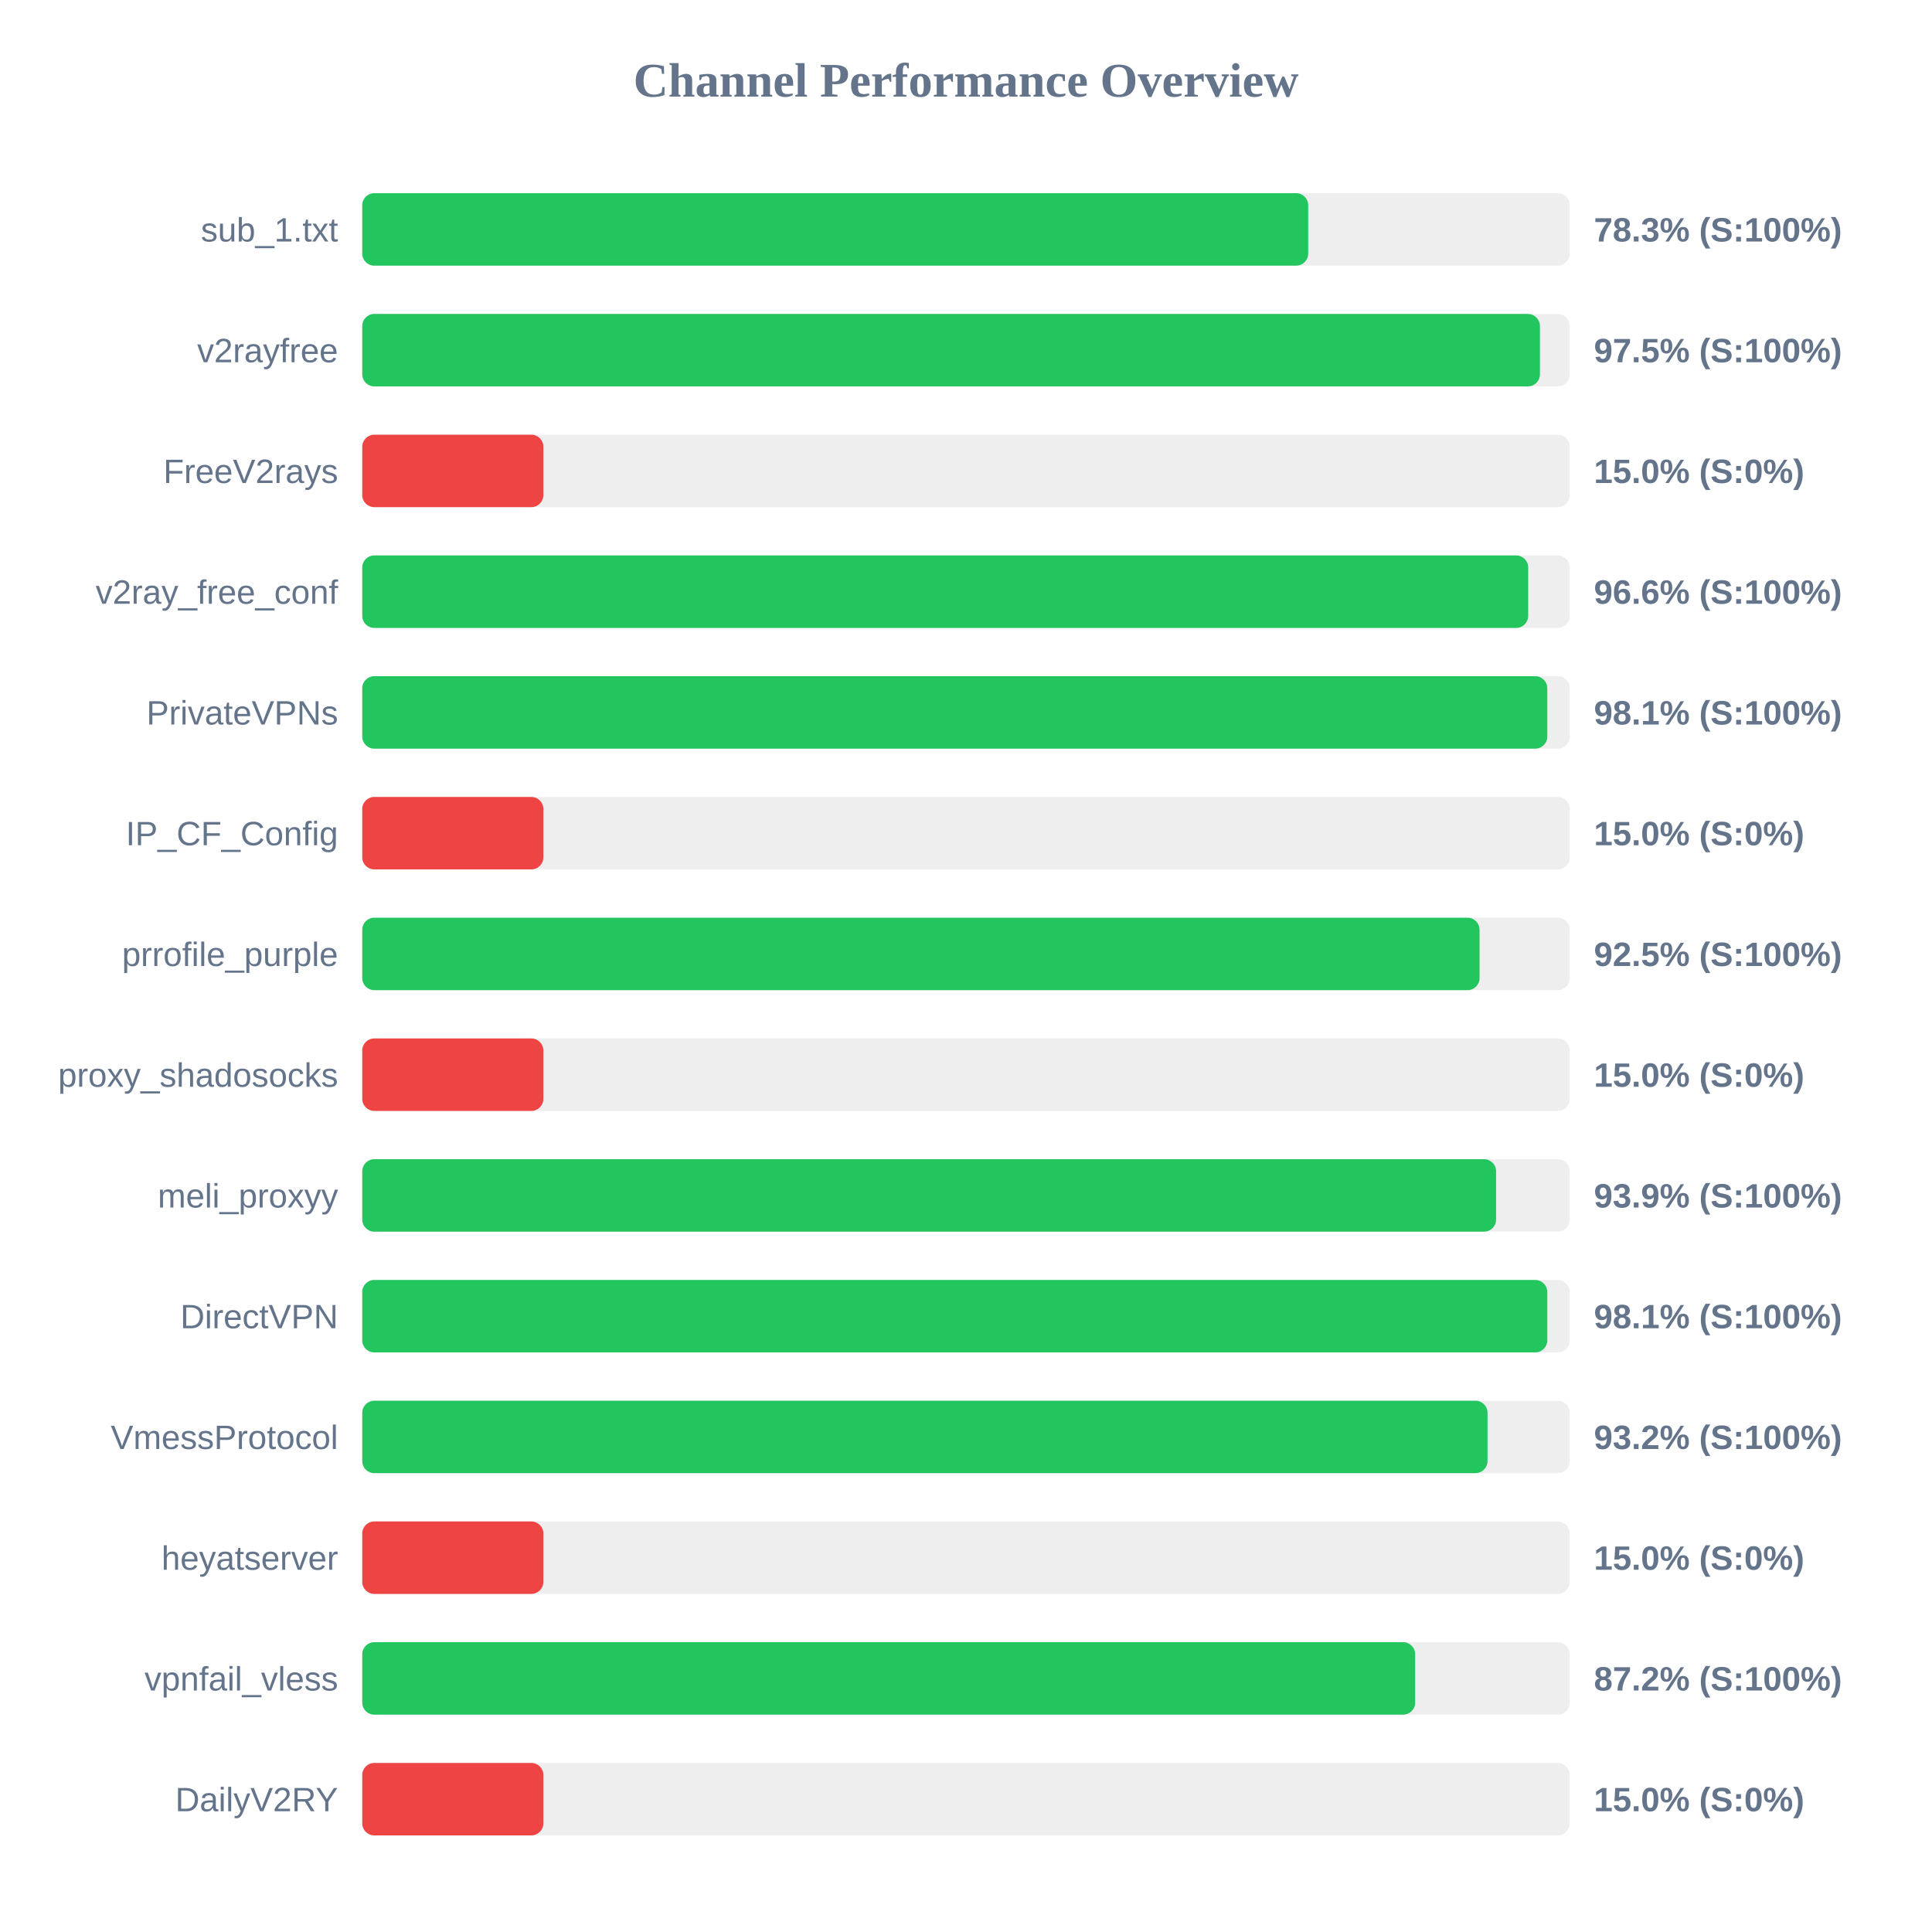
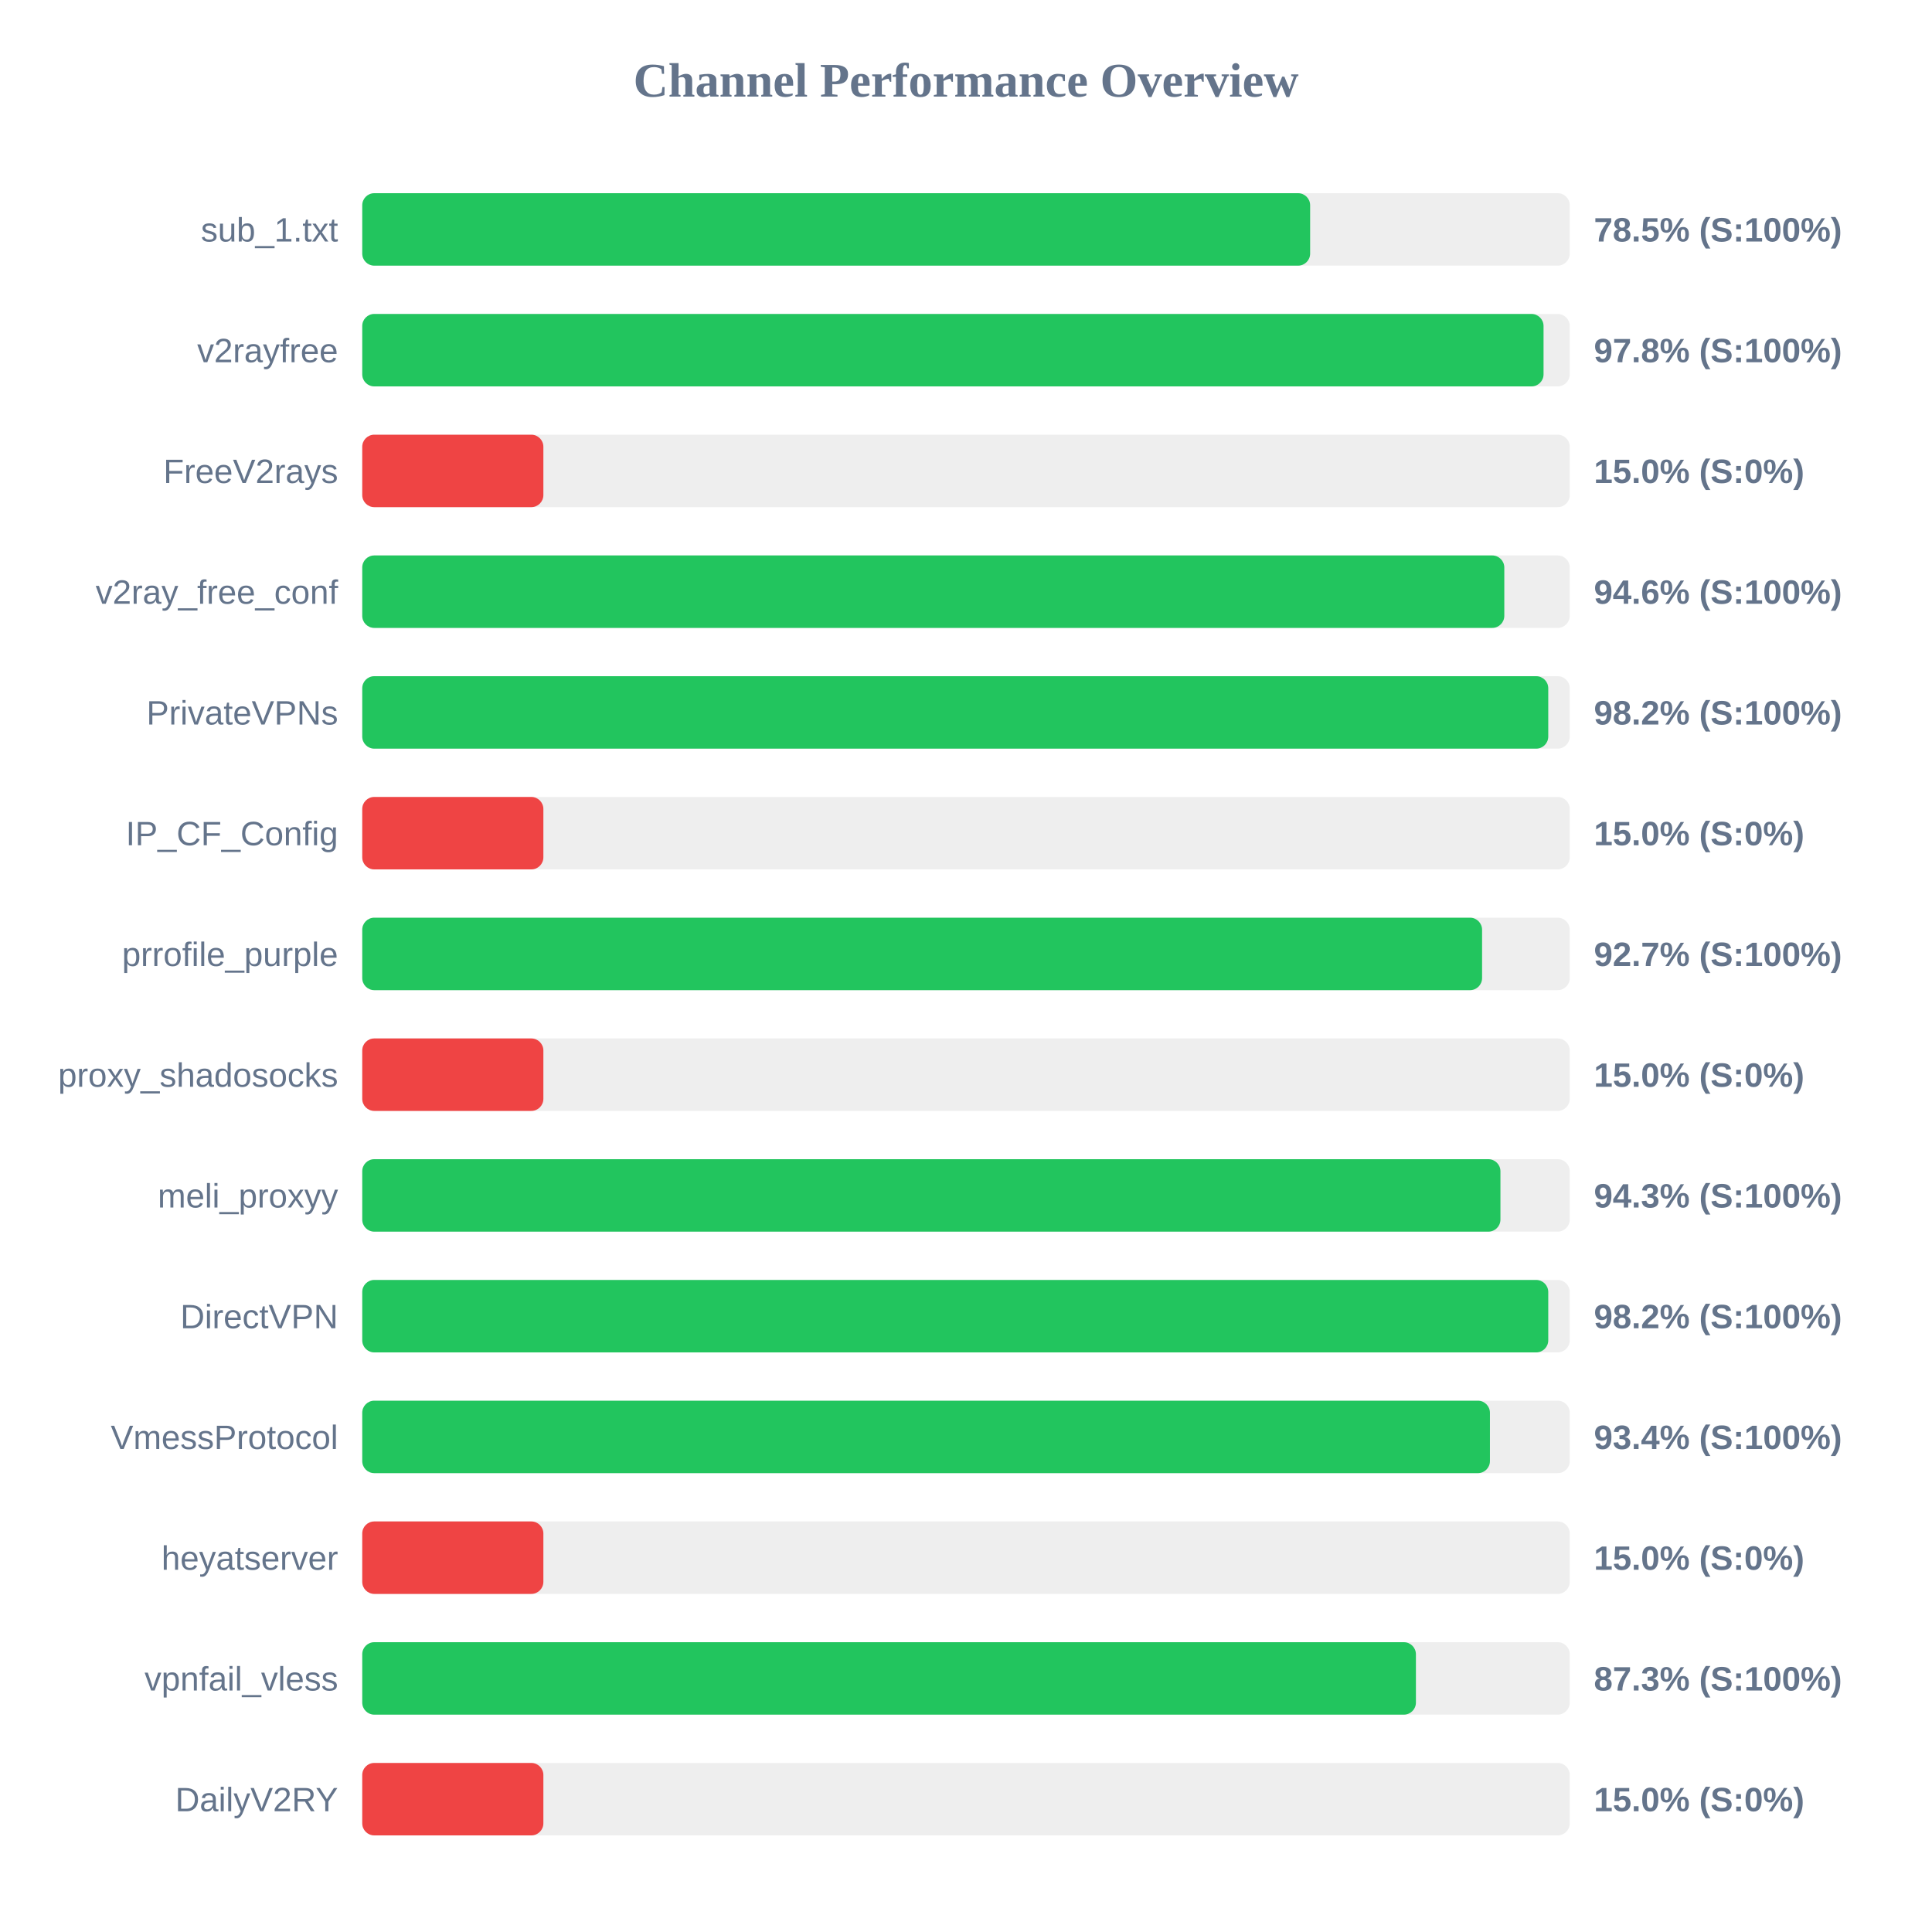
<svg xmlns="http://www.w3.org/2000/svg" width="800" height="800" version="1.1">
  <style>
        .row { font: 14px Arial; fill: #64748b; }
        .score { font: bold 14px Arial; fill: #64748b; }
    </style>
  <text x="400" y="40" text-anchor="middle" font-size="20px" font-weight="bold" fill="#64748b">Channel Performance Overview</text>
  <rect x="150" y="80" width="500" height="30" fill="#eee" rx="5" />
-   <rect x="150" y="80" width="391.7" height="30" fill="#22c55e" rx="5" />
+   <rect x="150" y="80" width="392.5" height="30" fill="#22c55e" rx="5" />
  <text x="140" y="100" text-anchor="end" class="row">sub_1.txt</text>
-   <text x="660" y="100" text-anchor="start" class="score">78.3% (S:100%)</text>
+   <text x="660" y="100" text-anchor="start" class="score">78.5% (S:100%)</text>
  <rect x="150" y="130" width="500" height="30" fill="#eee" rx="5" />
-   <rect x="150" y="130" width="487.65" height="30" fill="#22c55e" rx="5" />
+   <rect x="150" y="130" width="489.15" height="30" fill="#22c55e" rx="5" />
  <text x="140" y="150" text-anchor="end" class="row">v2rayfree</text>
-   <text x="660" y="150" text-anchor="start" class="score">97.5% (S:100%)</text>
+   <text x="660" y="150" text-anchor="start" class="score">97.8% (S:100%)</text>
  <rect x="150" y="180" width="500" height="30" fill="#eee" rx="5" />
  <rect x="150" y="180" width="75.0" height="30" fill="#ef4444" rx="5" />
  <text x="140" y="200" text-anchor="end" class="row">FreeV2rays</text>
  <text x="660" y="200" text-anchor="start" class="score">15.0% (S:0%)</text>
  <rect x="150" y="230" width="500" height="30" fill="#eee" rx="5" />
-   <rect x="150" y="230" width="482.8" height="30" fill="#22c55e" rx="5" />
+   <rect x="150" y="230" width="472.9" height="30" fill="#22c55e" rx="5" />
  <text x="140" y="250" text-anchor="end" class="row">v2ray_free_conf</text>
-   <text x="660" y="250" text-anchor="start" class="score">96.6% (S:100%)</text>
+   <text x="660" y="250" text-anchor="start" class="score">94.6% (S:100%)</text>
  <rect x="150" y="280" width="500" height="30" fill="#eee" rx="5" />
-   <rect x="150" y="280" width="490.7" height="30" fill="#22c55e" rx="5" />
+   <rect x="150" y="280" width="491.1" height="30" fill="#22c55e" rx="5" />
  <text x="140" y="300" text-anchor="end" class="row">PrivateVPNs</text>
-   <text x="660" y="300" text-anchor="start" class="score">98.1% (S:100%)</text>
+   <text x="660" y="300" text-anchor="start" class="score">98.2% (S:100%)</text>
  <rect x="150" y="330" width="500" height="30" fill="#eee" rx="5" />
  <rect x="150" y="330" width="75.0" height="30" fill="#ef4444" rx="5" />
  <text x="140" y="350" text-anchor="end" class="row">IP_CF_Config</text>
  <text x="660" y="350" text-anchor="start" class="score">15.0% (S:0%)</text>
  <rect x="150" y="380" width="500" height="30" fill="#eee" rx="5" />
-   <rect x="150" y="380" width="462.65" height="30" fill="#22c55e" rx="5" />
+   <rect x="150" y="380" width="463.7" height="30" fill="#22c55e" rx="5" />
  <text x="140" y="400" text-anchor="end" class="row">prrofile_purple</text>
-   <text x="660" y="400" text-anchor="start" class="score">92.5% (S:100%)</text>
+   <text x="660" y="400" text-anchor="start" class="score">92.7% (S:100%)</text>
  <rect x="150" y="430" width="500" height="30" fill="#eee" rx="5" />
  <rect x="150" y="430" width="75.0" height="30" fill="#ef4444" rx="5" />
  <text x="140" y="450" text-anchor="end" class="row">proxy_shadosocks</text>
  <text x="660" y="450" text-anchor="start" class="score">15.0% (S:0%)</text>
  <rect x="150" y="480" width="500" height="30" fill="#eee" rx="5" />
-   <rect x="150" y="480" width="469.5" height="30" fill="#22c55e" rx="5" />
+   <rect x="150" y="480" width="471.3" height="30" fill="#22c55e" rx="5" />
  <text x="140" y="500" text-anchor="end" class="row">meli_proxyy</text>
-   <text x="660" y="500" text-anchor="start" class="score">93.9% (S:100%)</text>
+   <text x="660" y="500" text-anchor="start" class="score">94.3% (S:100%)</text>
  <rect x="150" y="530" width="500" height="30" fill="#eee" rx="5" />
-   <rect x="150" y="530" width="490.7" height="30" fill="#22c55e" rx="5" />
+   <rect x="150" y="530" width="491.1" height="30" fill="#22c55e" rx="5" />
  <text x="140" y="550" text-anchor="end" class="row">DirectVPN</text>
-   <text x="660" y="550" text-anchor="start" class="score">98.1% (S:100%)</text>
+   <text x="660" y="550" text-anchor="start" class="score">98.2% (S:100%)</text>
  <rect x="150" y="580" width="500" height="30" fill="#eee" rx="5" />
-   <rect x="150" y="580" width="465.95" height="30" fill="#22c55e" rx="5" />
+   <rect x="150" y="580" width="466.95" height="30" fill="#22c55e" rx="5" />
  <text x="140" y="600" text-anchor="end" class="row">VmessProtocol</text>
-   <text x="660" y="600" text-anchor="start" class="score">93.2% (S:100%)</text>
+   <text x="660" y="600" text-anchor="start" class="score">93.4% (S:100%)</text>
  <rect x="150" y="630" width="500" height="30" fill="#eee" rx="5" />
  <rect x="150" y="630" width="75.0" height="30" fill="#ef4444" rx="5" />
  <text x="140" y="650" text-anchor="end" class="row">heyatserver</text>
  <text x="660" y="650" text-anchor="start" class="score">15.0% (S:0%)</text>
  <rect x="150" y="680" width="500" height="30" fill="#eee" rx="5" />
-   <rect x="150" y="680" width="436.0" height="30" fill="#22c55e" rx="5" />
+   <rect x="150" y="680" width="436.3" height="30" fill="#22c55e" rx="5" />
  <text x="140" y="700" text-anchor="end" class="row">vpnfail_vless</text>
-   <text x="660" y="700" text-anchor="start" class="score">87.2% (S:100%)</text>
+   <text x="660" y="700" text-anchor="start" class="score">87.3% (S:100%)</text>
  <rect x="150" y="730" width="500" height="30" fill="#eee" rx="5" />
  <rect x="150" y="730" width="75.0" height="30" fill="#ef4444" rx="5" />
  <text x="140" y="750" text-anchor="end" class="row">DailyV2RY</text>
  <text x="660" y="750" text-anchor="start" class="score">15.0% (S:0%)</text>
</svg>
